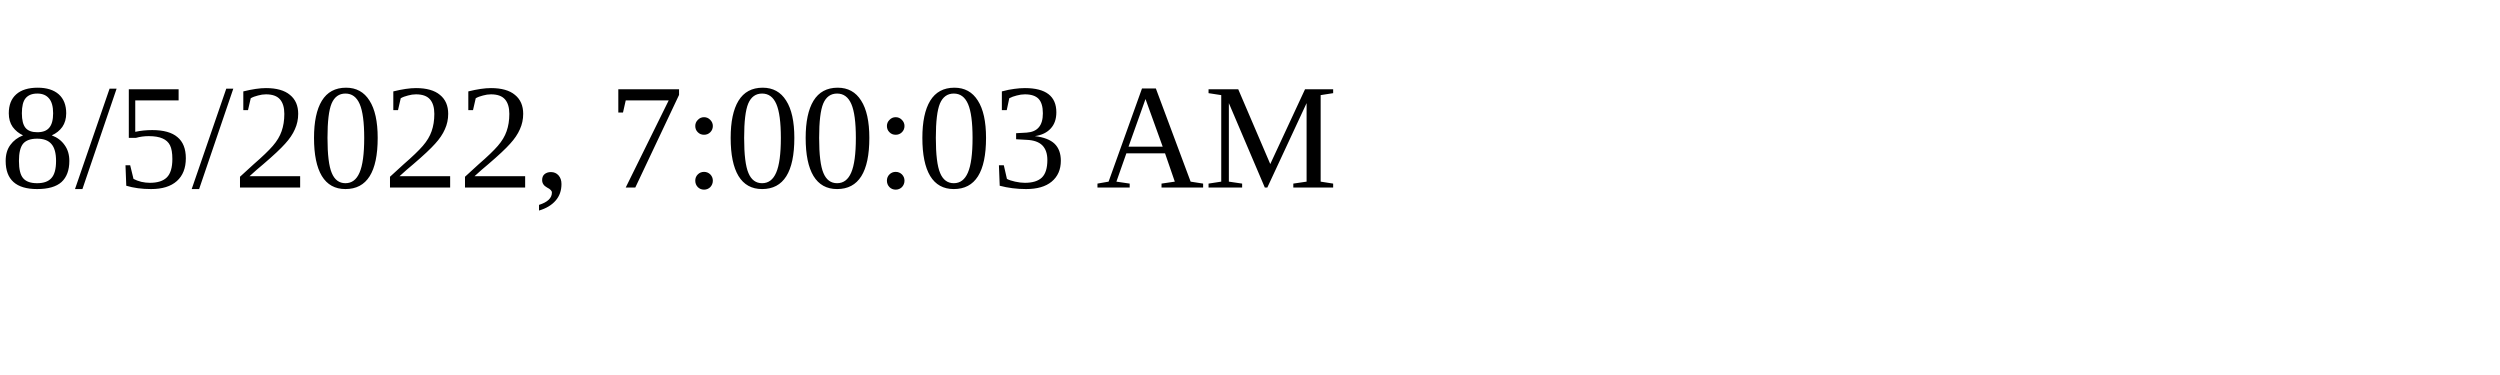
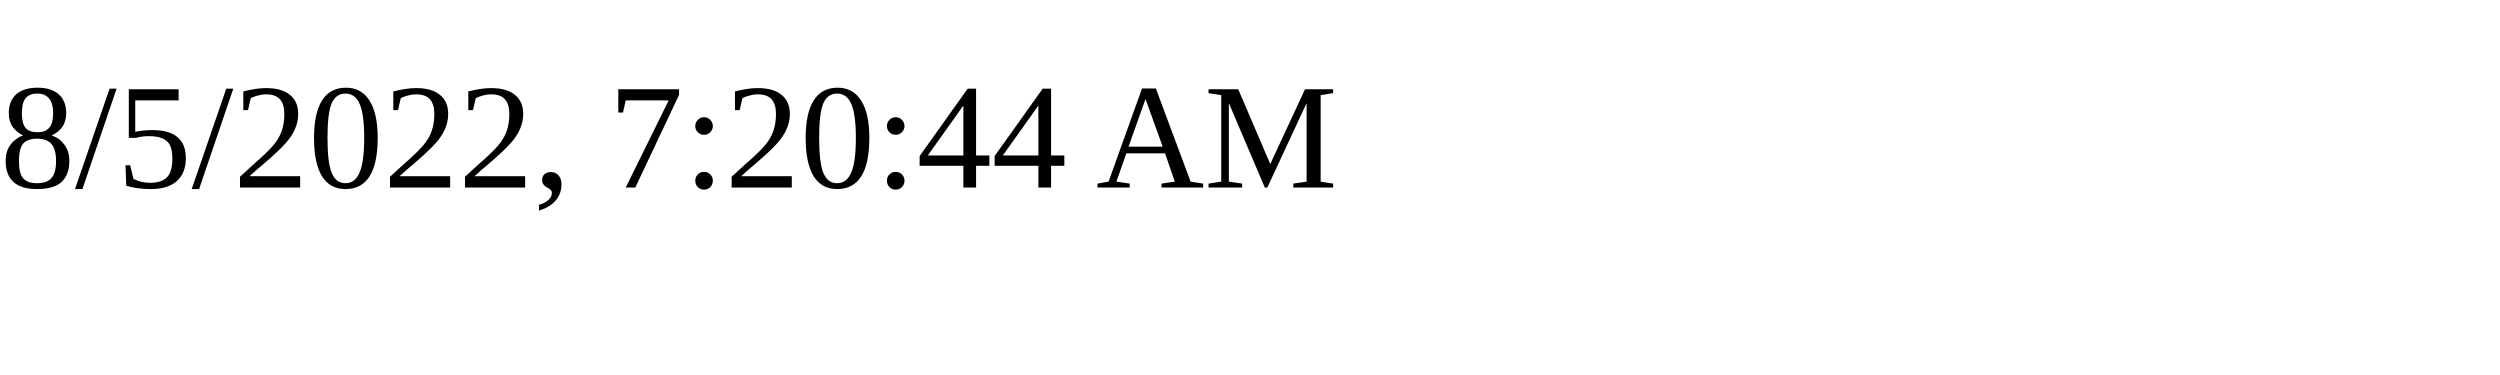
<svg xmlns="http://www.w3.org/2000/svg" height="30" width="200">
-   <text x="0" y="15">8/5/2022, 7:00:03 AM</text>
+   <text x="0" y="15">8/5/2022, 7:20:44 AM</text>
</svg>
